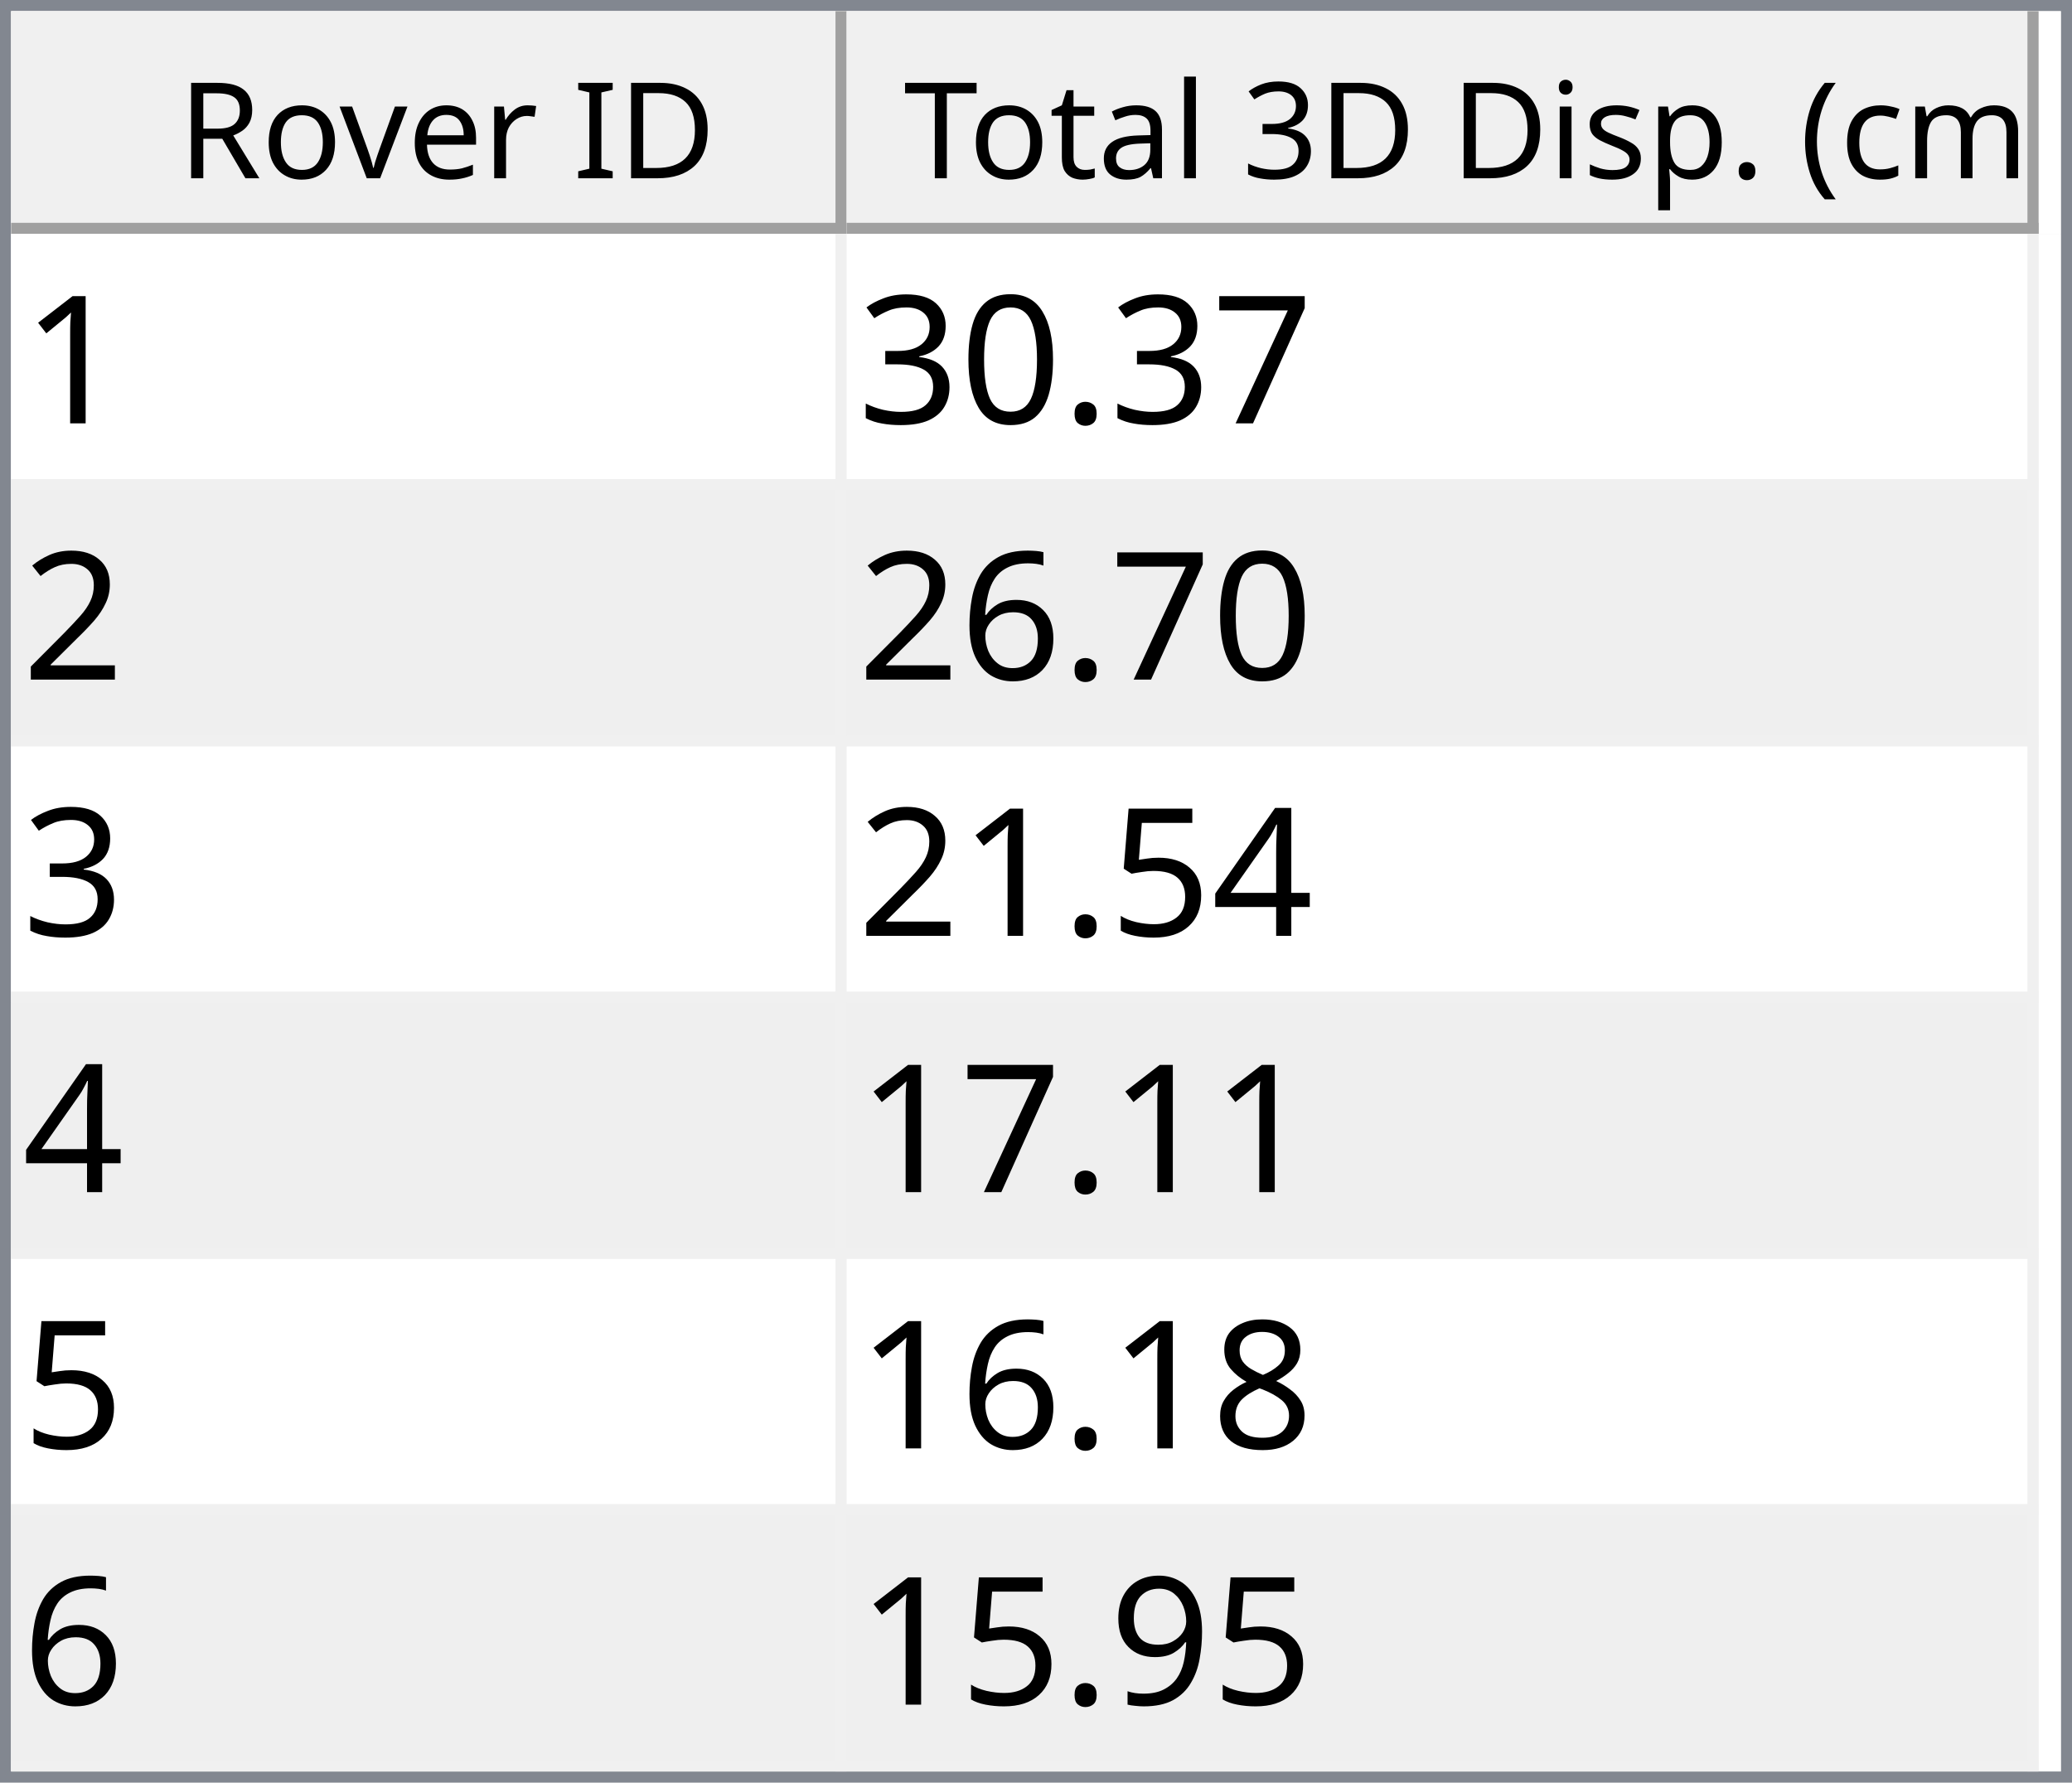
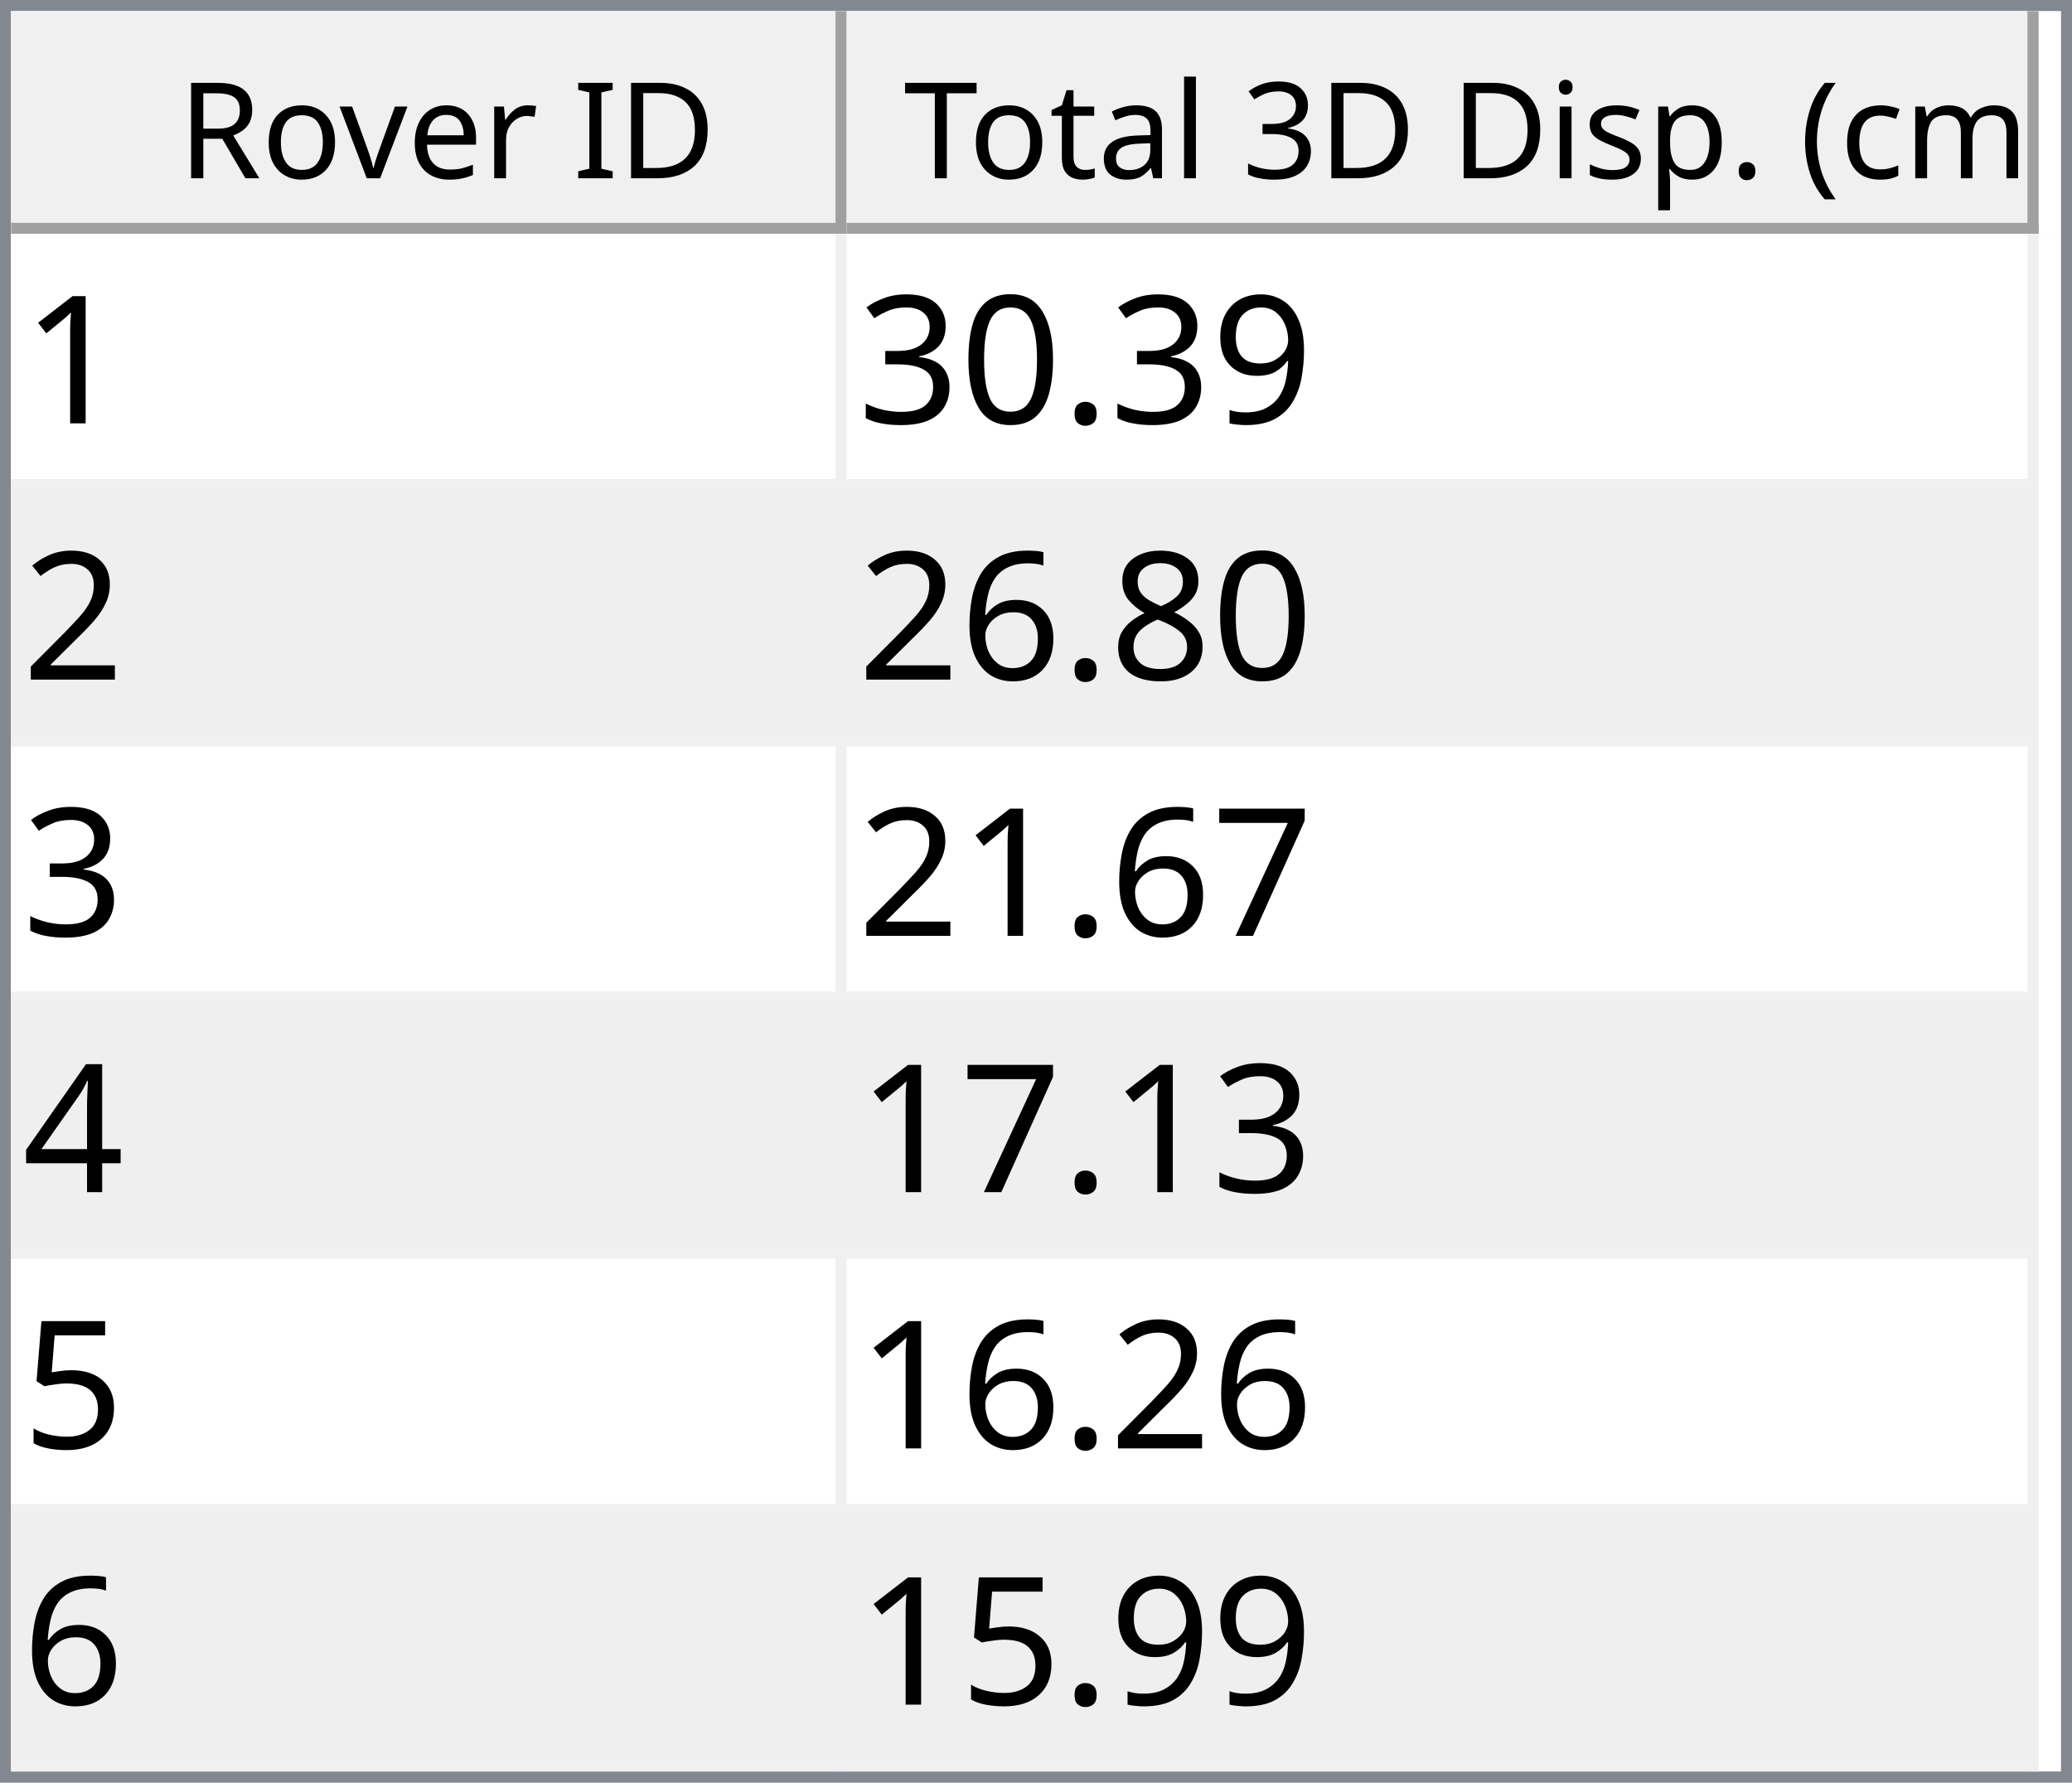
<svg xmlns="http://www.w3.org/2000/svg" style="fill-opacity:1; color-rendering:auto; color-interpolation:auto; text-rendering:auto; stroke:black; stroke-linecap:square; stroke-miterlimit:10; shape-rendering:auto; stroke-opacity:1; fill:black; stroke-dasharray:none; font-weight:normal; stroke-width:1; font-family:'Dialog'; font-style:normal; stroke-linejoin:miter; font-size:12px; stroke-dashoffset:0; image-rendering:auto;" width="186" height="160">
  <defs id="genericDefs" />
  <g>
    <defs id="defs1">
      <clipPath clipPathUnits="userSpaceOnUse" id="clipPath1">
        <path d="M0 0 L186 0 L186 160 L0 160 L0 0 Z" />
      </clipPath>
      <clipPath clipPathUnits="userSpaceOnUse" id="clipPath2">
        <path d="M0 0 L0 160 L186 160 L186 0 Z" />
      </clipPath>
      <clipPath clipPathUnits="userSpaceOnUse" id="clipPath3">
        <path d="M0 0 L0 20 L184 20 L184 0 Z" />
      </clipPath>
      <clipPath clipPathUnits="userSpaceOnUse" id="clipPath4">
        <path d="M0 0 L0 20 L75 20 L75 0 Z" />
      </clipPath>
      <clipPath clipPathUnits="userSpaceOnUse" id="clipPath5">
        <path d="M1 1 L1 19 L74 19 L74 1 Z" />
      </clipPath>
      <clipPath clipPathUnits="userSpaceOnUse" id="clipPath6">
        <path d="M0 0 L0 18 L73 18 L73 0 Z" />
      </clipPath>
      <clipPath clipPathUnits="userSpaceOnUse" id="clipPath7">
        <path d="M-0.5 -0.5 L-0.5 19.5 L74.5 19.5 L74.5 -0.5 Z" />
      </clipPath>
      <clipPath clipPathUnits="userSpaceOnUse" id="clipPath8">
        <path d="M0 0 L0 20 L107 20 L107 0 Z" />
      </clipPath>
      <clipPath clipPathUnits="userSpaceOnUse" id="clipPath9">
        <path d="M1 1 L1 19 L106 19 L106 1 Z" />
      </clipPath>
      <clipPath clipPathUnits="userSpaceOnUse" id="clipPath10">
        <path d="M0 0 L0 18 L105 18 L105 0 Z" />
      </clipPath>
      <clipPath clipPathUnits="userSpaceOnUse" id="clipPath11">
        <path d="M-0.5 -0.5 L-0.5 19.5 L106.5 19.5 L106.5 -0.5 Z" />
      </clipPath>
      <clipPath clipPathUnits="userSpaceOnUse" id="clipPath12">
        <path d="M0 0 L0 138 L184 138 L184 0 Z" />
      </clipPath>
      <clipPath clipPathUnits="userSpaceOnUse" id="clipPath13">
        <path d="M0 0 L0 138 L182 138 L182 0 Z" />
      </clipPath>
      <clipPath clipPathUnits="userSpaceOnUse" id="clipPath14">
        <path d="M-0.5 -0.5 L-0.5 137.5 L181.5 137.5 L181.5 -0.5 Z" />
      </clipPath>
      <clipPath clipPathUnits="userSpaceOnUse" id="clipPath15">
        <path d="M0 0 L0 22 L74 22 L74 0 Z" />
      </clipPath>
      <clipPath clipPathUnits="userSpaceOnUse" id="clipPath16">
        <path d="M0 0 L0 22 L106 22 L106 0 Z" />
      </clipPath>
      <font horiz-adv-x="64.551" id="font1">
        <font-face ascent="107.91" descent="25.098" units-per-em="100" style="font-style:normal; font-family:Segoe UI; font-weight:normal;" />
        <missing-glyph horiz-adv-x="64.551" d="M8.109 0 L8.109 68.266 L56.453 68.266 L56.453 0 L8.109 0 ZM15.328 7.234 L49.219 7.234 L49.219 61.031 L15.328 61.031 L15.328 7.234 Z" />
        <glyph unicode="D" horiz-adv-x="70.117" d="M9.188 0 L9.188 70.016 L28.516 70.016 Q65.531 70.016 65.531 35.891 Q65.531 19.672 55.25 9.836 Q44.969 0 27.734 0 L9.188 0 ZM17.391 62.594 L17.391 7.422 L27.828 7.422 Q41.609 7.422 49.273 14.797 Q56.938 22.172 56.938 35.688 Q56.938 62.594 28.328 62.594 L17.391 62.594 Z" />
        <glyph unicode="I" horiz-adv-x="26.611" d="M17.391 0 L9.188 0 L9.188 70.016 L17.391 70.016 L17.391 0 Z" />
        <glyph unicode=" " horiz-adv-x="27.393" d="" />
        <glyph unicode="r" horiz-adv-x="34.766" d="M34.188 41.891 Q32.078 43.5 28.125 43.5 Q23 43.5 19.555 38.672 Q16.109 33.844 16.109 25.484 L16.109 0 L8.109 0 L8.109 50 L16.109 50 L16.109 39.703 L16.312 39.703 Q18.016 44.969 21.531 47.922 Q25.047 50.875 29.391 50.875 Q32.516 50.875 34.188 50.203 L34.188 41.891 Z" />
        <glyph unicode="e" horiz-adv-x="52.295" d="M48.297 23 L12.984 23 Q13.188 14.656 17.484 10.109 Q21.781 5.562 29.297 5.562 Q37.75 5.562 44.828 11.141 L44.828 3.609 Q38.234 -1.172 27.391 -1.172 Q16.797 -1.172 10.742 5.641 Q4.688 12.453 4.688 24.812 Q4.688 36.469 11.305 43.82 Q17.922 51.172 27.734 51.172 Q37.547 51.172 42.922 44.828 Q48.297 38.484 48.297 27.203 L48.297 23 ZM40.094 29.781 Q40.047 36.719 36.75 40.578 Q33.453 44.438 27.594 44.438 Q21.922 44.438 17.969 40.383 Q14.016 36.328 13.094 29.781 L40.094 29.781 Z" />
        <glyph unicode="v" horiz-adv-x="47.9" d="M47.406 50 L27.484 0 L19.625 0 L0.688 50 L9.469 50 L22.172 13.672 Q23.578 9.672 23.922 6.688 L24.125 6.688 Q24.609 10.453 25.688 13.484 L38.969 50 L47.406 50 Z" />
        <glyph unicode="o" horiz-adv-x="58.594" d="M29 -1.172 Q17.922 -1.172 11.305 5.836 Q4.688 12.844 4.688 24.422 Q4.688 37.016 11.57 44.094 Q18.453 51.172 30.172 51.172 Q41.359 51.172 47.633 44.289 Q53.906 37.406 53.906 25.203 Q53.906 13.234 47.141 6.031 Q40.375 -1.172 29 -1.172 ZM29.594 44.438 Q21.875 44.438 17.383 39.188 Q12.891 33.938 12.891 24.703 Q12.891 15.828 17.43 10.695 Q21.969 5.562 29.594 5.562 Q37.359 5.562 41.531 10.594 Q45.703 15.625 45.703 24.906 Q45.703 34.281 41.531 39.359 Q37.359 44.438 29.594 44.438 Z" />
        <glyph unicode="R" horiz-adv-x="59.814" d="M59.375 0 L49.609 0 L37.891 19.625 Q36.281 22.359 34.766 24.289 Q33.25 26.219 31.664 27.438 Q30.078 28.656 28.25 29.219 Q26.422 29.781 24.125 29.781 L17.391 29.781 L17.391 0 L9.188 0 L9.188 70.016 L30.078 70.016 Q34.672 70.016 38.555 68.867 Q42.438 67.719 45.289 65.375 Q48.141 63.031 49.758 59.547 Q51.375 56.062 51.375 51.375 Q51.375 47.703 50.273 44.656 Q49.172 41.609 47.148 39.211 Q45.125 36.812 42.266 35.133 Q39.406 33.453 35.844 32.516 L35.844 32.328 Q37.594 31.547 38.891 30.547 Q40.188 29.547 41.359 28.18 Q42.531 26.812 43.68 25.078 Q44.828 23.344 46.234 21.047 L59.375 0 ZM17.391 62.594 L17.391 37.203 L28.516 37.203 Q31.594 37.203 34.203 38.133 Q36.812 39.062 38.719 40.797 Q40.625 42.531 41.703 45.047 Q42.781 47.562 42.781 50.688 Q42.781 56.297 39.141 59.445 Q35.5 62.594 28.609 62.594 L17.391 62.594 Z" />
        <glyph unicode=")" horiz-adv-x="30.176" d="M8.297 -15.922 L1.172 -15.922 Q16.406 2.344 16.406 26.812 Q16.406 51.469 1.078 70.016 L8.297 70.016 Q23.531 52.156 23.531 26.703 Q23.531 1.375 8.297 -15.922 Z" />
        <glyph unicode="m" horiz-adv-x="86.133" d="M79.109 0 L71.094 0 L71.094 28.719 Q71.094 37.016 68.531 40.727 Q65.969 44.438 59.906 44.438 Q54.781 44.438 51.195 39.75 Q47.609 35.062 47.609 28.516 L47.609 0 L39.594 0 L39.594 29.688 Q39.594 44.438 28.219 44.438 Q22.953 44.438 19.531 40.016 Q16.109 35.594 16.109 28.516 L16.109 0 L8.109 0 L8.109 50 L16.109 50 L16.109 42.094 L16.312 42.094 Q21.625 51.172 31.844 51.172 Q36.969 51.172 40.773 48.312 Q44.578 45.453 46 40.828 Q51.562 51.172 62.594 51.172 Q79.109 51.172 79.109 30.812 L79.109 0 Z" />
        <glyph unicode="c" horiz-adv-x="46.191" d="M42.188 2.297 Q36.422 -1.172 28.516 -1.172 Q17.828 -1.172 11.258 5.789 Q4.688 12.75 4.688 23.828 Q4.688 36.188 11.766 43.68 Q18.844 51.172 30.672 51.172 Q37.25 51.172 42.281 48.734 L42.281 40.531 Q36.719 44.438 30.375 44.438 Q22.703 44.438 17.797 38.945 Q12.891 33.453 12.891 24.516 Q12.891 15.719 17.508 10.641 Q22.125 5.562 29.891 5.562 Q36.422 5.562 42.188 9.906 L42.188 2.297 Z" />
        <glyph unicode="(" horiz-adv-x="30.176" d="M29.109 -15.922 L21.969 -15.922 Q6.844 1.375 6.844 26.703 Q6.844 52.156 21.969 70.016 L29.203 70.016 Q13.875 51.469 13.875 26.812 Q13.875 2.344 29.109 -15.922 Z" />
        <glyph unicode="." horiz-adv-x="21.68" d="M10.891 -1.078 Q8.641 -1.078 7.055 0.539 Q5.469 2.156 5.469 4.391 Q5.469 6.641 7.055 8.273 Q8.641 9.906 10.891 9.906 Q13.188 9.906 14.797 8.273 Q16.406 6.641 16.406 4.391 Q16.406 2.156 14.797 0.539 Q13.188 -1.078 10.891 -1.078 Z" />
        <glyph unicode="p" horiz-adv-x="58.789" d="M16.312 7.234 L16.109 7.234 L16.109 -23 L8.109 -23 L8.109 50 L16.109 50 L16.109 41.219 L16.312 41.219 Q22.219 51.172 33.594 51.172 Q43.266 51.172 48.688 44.461 Q54.109 37.75 54.109 26.469 Q54.109 13.922 48 6.375 Q41.891 -1.172 31.297 -1.172 Q21.578 -1.172 16.312 7.234 ZM16.109 27.391 L16.109 20.406 Q16.109 14.203 20.141 9.883 Q24.172 5.562 30.375 5.562 Q37.641 5.562 41.773 11.133 Q45.906 16.703 45.906 26.609 Q45.906 34.969 42.047 39.703 Q38.188 44.438 31.594 44.438 Q24.609 44.438 20.359 39.578 Q16.109 34.719 16.109 27.391 Z" />
        <glyph unicode="s" horiz-adv-x="42.432" d="M5.078 1.812 L5.078 10.406 Q11.625 5.562 19.484 5.562 Q30.031 5.562 30.031 12.594 Q30.031 14.594 29.125 15.992 Q28.219 17.391 26.68 18.461 Q25.141 19.531 23.07 20.383 Q21 21.234 18.609 22.172 Q15.281 23.484 12.766 24.828 Q10.25 26.172 8.57 27.859 Q6.891 29.547 6.031 31.695 Q5.172 33.844 5.172 36.719 Q5.172 40.234 6.789 42.945 Q8.406 45.656 11.086 47.484 Q13.766 49.312 17.211 50.242 Q20.656 51.172 24.312 51.172 Q30.812 51.172 35.938 48.922 L35.938 40.828 Q30.422 44.438 23.25 44.438 Q21 44.438 19.195 43.922 Q17.391 43.406 16.094 42.477 Q14.797 41.547 14.086 40.258 Q13.375 38.969 13.375 37.406 Q13.375 35.453 14.086 34.133 Q14.797 32.812 16.164 31.789 Q17.531 30.766 19.484 29.938 Q21.438 29.109 23.922 28.125 Q27.25 26.859 29.883 25.516 Q32.516 24.172 34.375 22.484 Q36.234 20.797 37.234 18.602 Q38.234 16.406 38.234 13.375 Q38.234 9.672 36.602 6.938 Q34.969 4.203 32.234 2.398 Q29.5 0.594 25.93 -0.289 Q22.359 -1.172 18.453 -1.172 Q10.75 -1.172 5.078 1.812 Z" />
        <glyph unicode="i" horiz-adv-x="24.219" d="M12.203 62.703 Q10.062 62.703 8.547 64.164 Q7.031 65.625 7.031 67.875 Q7.031 70.125 8.547 71.609 Q10.062 73.094 12.203 73.094 Q14.406 73.094 15.945 71.609 Q17.484 70.125 17.484 67.875 Q17.484 65.719 15.945 64.211 Q14.406 62.703 12.203 62.703 ZM16.109 0 L8.109 0 L8.109 50 L16.109 50 L16.109 0 Z" />
        <glyph unicode="3" horiz-adv-x="53.906" d="M46.531 19.828 Q46.531 15.094 44.75 11.211 Q42.969 7.328 39.719 4.57 Q36.469 1.812 31.93 0.297 Q27.391 -1.219 21.922 -1.219 Q11.922 -1.219 6 2.594 L6 11.188 Q13.094 5.609 22.219 5.609 Q25.875 5.609 28.828 6.539 Q31.781 7.469 33.906 9.227 Q36.031 10.984 37.18 13.477 Q38.328 15.969 38.328 19.094 Q38.328 32.812 18.797 32.812 L12.984 32.812 L12.984 39.594 L18.5 39.594 Q35.797 39.594 35.797 52.484 Q35.797 64.406 22.609 64.406 Q15.188 64.406 8.688 59.422 L8.688 67.188 Q15.375 71.188 24.609 71.188 Q29 71.188 32.57 69.969 Q36.141 68.75 38.68 66.555 Q41.219 64.359 42.609 61.281 Q44 58.203 44 54.5 Q44 40.672 30.031 36.719 L30.031 36.531 Q33.594 36.141 36.625 34.797 Q39.656 33.453 41.852 31.305 Q44.047 29.156 45.289 26.25 Q46.531 23.344 46.531 19.828 Z" />
        <glyph unicode="l" horiz-adv-x="24.219" d="M16.109 0 L8.109 0 L8.109 74.031 L16.109 74.031 L16.109 0 Z" />
        <glyph unicode="a" horiz-adv-x="50.879" d="M43.891 0 L35.891 0 L35.891 7.812 L35.688 7.812 Q30.469 -1.172 20.312 -1.172 Q12.844 -1.172 8.617 2.781 Q4.391 6.734 4.391 13.281 Q4.391 27.297 20.906 29.594 L35.891 31.688 Q35.891 44.438 25.594 44.438 Q16.547 44.438 9.281 38.281 L9.281 46.484 Q16.656 51.172 26.266 51.172 Q43.891 51.172 43.891 32.516 L43.891 0 ZM35.891 25.297 L23.828 23.641 Q18.266 22.859 15.43 20.875 Q12.594 18.891 12.594 13.875 Q12.594 10.203 15.211 7.883 Q17.828 5.562 22.172 5.562 Q28.125 5.562 32.008 9.742 Q35.891 13.922 35.891 20.312 L35.891 25.297 Z" />
        <glyph unicode="t" horiz-adv-x="33.887" d="M31.297 0.484 Q28.469 -1.078 23.828 -1.078 Q10.688 -1.078 10.688 13.578 L10.688 43.172 L2.094 43.172 L2.094 50 L10.688 50 L10.688 62.203 L18.703 64.797 L18.703 50 L31.297 50 L31.297 43.172 L18.703 43.172 L18.703 14.984 Q18.703 9.969 20.414 7.82 Q22.125 5.672 26.078 5.672 Q29.109 5.672 31.297 7.328 L31.297 0.484 Z" />
        <glyph unicode="T" horiz-adv-x="52.393" d="M50.594 62.594 L30.375 62.594 L30.375 0 L22.172 0 L22.172 62.594 L2 62.594 L2 70.016 L50.594 70.016 L50.594 62.594 Z" />
      </font>
      <font horiz-adv-x="75.0" id="font2">
        <font-face ascent="100.537" descent="21.973" units-per-em="100" style="font-style:normal; font-family:sans-serif; font-weight:normal;" />
        <missing-glyph horiz-adv-x="75.0" d="M12.5 0 L12.5 62.5 L62.5 62.5 L62.5 0 L12.5 0 ZM14.062 1.562 L60.938 1.562 L60.938 60.938 L14.062 60.938 L14.062 1.562 Z" />
        <glyph unicode="1" horiz-adv-x="55.615" d="M37.25 0 L28.469 0 L28.469 56 Q25.297 52.984 20.141 49.953 Q14.984 46.922 10.891 45.406 L10.891 53.906 Q18.266 57.375 23.781 62.305 Q29.297 67.234 31.594 71.875 L37.25 71.875 L37.25 0 Z" />
-         <glyph unicode="7" horiz-adv-x="55.615" d="M4.734 62.203 L4.734 70.656 L51.078 70.656 L51.078 63.812 Q44.234 56.547 37.523 44.484 Q30.812 32.422 27.156 19.672 Q24.516 10.688 23.781 0 L14.75 0 Q14.891 8.453 18.062 20.414 Q21.234 32.375 27.172 43.484 Q33.109 54.594 39.797 62.203 L4.734 62.203 Z" />
+         <glyph unicode="9" horiz-adv-x="55.615" d="M5.469 16.547 L13.922 17.328 Q14.984 11.375 18.016 8.688 Q21.047 6 25.781 6 Q29.828 6 32.883 7.859 Q35.938 9.719 37.891 12.82 Q39.844 15.922 41.164 21.195 Q42.484 26.469 42.484 31.938 Q42.484 32.516 42.438 33.688 Q39.797 29.5 35.234 26.883 Q30.672 24.266 25.344 24.266 Q16.453 24.266 10.305 30.711 Q4.156 37.156 4.156 47.703 Q4.156 58.594 10.578 65.234 Q17 71.875 26.656 71.875 Q33.641 71.875 39.43 68.117 Q45.219 64.359 48.219 57.398 Q51.219 50.438 51.219 37.25 Q51.219 23.531 48.242 15.406 Q45.266 7.281 39.383 3.031 Q33.5 -1.219 25.594 -1.219 Q17.188 -1.219 11.867 3.445 Q6.547 8.109 5.469 16.547 ZM41.453 48.141 Q41.453 55.719 37.43 60.156 Q33.406 64.594 27.734 64.594 Q21.875 64.594 17.531 59.812 Q13.188 55.031 13.188 47.406 Q13.188 40.578 17.312 36.305 Q21.438 32.031 27.484 32.031 Q33.594 32.031 37.523 36.305 Q41.453 40.578 41.453 48.141 Z" />
        <glyph unicode="." horiz-adv-x="27.783" d="M9.078 0 L9.078 10.016 L19.094 10.016 L19.094 0 L9.078 0 Z" />
        <glyph unicode="0" horiz-adv-x="55.615" d="M4.156 35.297 Q4.156 48 6.766 55.742 Q9.375 63.484 14.523 67.68 Q19.672 71.875 27.484 71.875 Q33.25 71.875 37.594 69.555 Q41.938 67.234 44.773 62.867 Q47.609 58.5 49.219 52.227 Q50.828 45.953 50.828 35.297 Q50.828 22.703 48.242 14.969 Q45.656 7.234 40.508 3.008 Q35.359 -1.219 27.484 -1.219 Q17.141 -1.219 11.234 6.203 Q4.156 15.141 4.156 35.297 ZM13.188 35.297 Q13.188 17.672 17.312 11.836 Q21.438 6 27.484 6 Q33.547 6 37.672 11.859 Q41.797 17.719 41.797 35.297 Q41.797 52.984 37.672 58.789 Q33.547 64.594 27.391 64.594 Q21.344 64.594 17.719 59.469 Q13.188 52.938 13.188 35.297 Z" />
        <glyph unicode="3" horiz-adv-x="55.615" d="M4.203 18.891 L12.984 20.062 Q14.5 12.594 18.141 9.297 Q21.781 6 27 6 Q33.203 6 37.477 10.297 Q41.75 14.594 41.75 20.953 Q41.75 27 37.797 30.93 Q33.844 34.859 27.734 34.859 Q25.25 34.859 21.531 33.891 L22.516 41.609 Q23.391 41.5 23.922 41.5 Q29.547 41.5 34.039 44.43 Q38.531 47.359 38.531 53.469 Q38.531 58.297 35.258 61.477 Q31.984 64.656 26.812 64.656 Q21.688 64.656 18.266 61.43 Q14.844 58.203 13.875 51.766 L5.078 53.328 Q6.688 62.156 12.398 67.016 Q18.109 71.875 26.609 71.875 Q32.469 71.875 37.398 69.359 Q42.328 66.844 44.945 62.5 Q47.562 58.156 47.562 53.266 Q47.562 48.641 45.07 44.828 Q42.578 41.016 37.703 38.766 Q44.047 37.312 47.562 32.695 Q51.078 28.078 51.078 21.141 Q51.078 11.766 44.242 5.25 Q37.406 -1.266 26.953 -1.266 Q17.531 -1.266 11.305 4.352 Q5.078 9.969 4.203 18.891 Z" />
        <glyph unicode="2" horiz-adv-x="55.615" d="M50.344 8.453 L50.344 0 L3.031 0 Q2.938 3.172 4.047 6.109 Q5.859 10.938 9.836 15.625 Q13.812 20.312 21.344 26.469 Q33.016 36.031 37.117 41.625 Q41.219 47.219 41.219 52.203 Q41.219 57.422 37.477 61.008 Q33.734 64.594 27.734 64.594 Q21.391 64.594 17.578 60.789 Q13.766 56.984 13.719 50.25 L4.688 51.172 Q5.609 61.281 11.664 66.578 Q17.719 71.875 27.938 71.875 Q38.234 71.875 44.242 66.164 Q50.25 60.453 50.25 52 Q50.25 47.703 48.492 43.555 Q46.734 39.406 42.656 34.812 Q38.578 30.219 29.109 22.219 Q21.188 15.578 18.945 13.211 Q16.703 10.844 15.234 8.453 L50.344 8.453 Z" />
+         <glyph unicode="8" horiz-adv-x="55.615" d="M17.672 38.812 Q12.203 40.828 9.57 44.539 Q6.938 48.25 6.938 53.422 Q6.938 61.234 12.555 66.555 Q18.172 71.875 27.484 71.875 Q36.859 71.875 42.578 66.43 Q48.297 60.984 48.297 53.172 Q48.297 48.188 45.68 44.508 Q43.062 40.828 37.75 38.812 Q44.344 36.672 47.781 31.883 Q51.219 27.094 51.219 20.453 Q51.219 11.281 44.727 5.031 Q38.234 -1.219 27.641 -1.219 Q17.047 -1.219 10.547 5.055 Q4.047 11.328 4.047 20.703 Q4.047 27.688 7.594 32.398 Q11.141 37.109 17.672 38.812 ZM15.922 53.719 Q15.922 48.641 19.195 45.414 Q22.469 42.188 27.688 42.188 Q32.766 42.188 36.016 45.383 Q39.266 48.578 39.266 53.219 Q39.266 58.062 35.914 61.359 Q32.562 64.656 27.594 64.656 Q22.562 64.656 19.242 61.43 Q15.922 58.203 15.922 53.719 ZM13.094 20.656 Q13.094 16.891 14.875 13.375 Q16.656 9.859 20.172 7.93 Q23.688 6 27.734 6 Q34.031 6 38.133 10.055 Q42.234 14.109 42.234 20.359 Q42.234 26.703 38.016 30.859 Q33.797 35.016 27.438 35.016 Q21.234 35.016 17.164 30.914 Q13.094 26.812 13.094 20.656 Z" />
        <glyph unicode="6" horiz-adv-x="55.615" d="M49.75 54.047 L41.016 53.375 Q39.844 58.547 37.703 60.891 Q34.125 64.656 28.906 64.656 Q24.703 64.656 21.531 62.312 Q17.391 59.281 14.992 53.469 Q12.594 47.656 12.5 36.922 Q15.672 41.75 20.266 44.094 Q24.859 46.438 29.891 46.438 Q38.672 46.438 44.852 39.969 Q51.031 33.5 51.031 23.25 Q51.031 16.5 48.125 10.719 Q45.219 4.938 40.141 1.859 Q35.062 -1.219 28.609 -1.219 Q17.625 -1.219 10.695 6.859 Q3.766 14.938 3.766 33.5 Q3.766 54.25 11.422 63.672 Q18.109 71.875 29.438 71.875 Q37.891 71.875 43.289 67.141 Q48.688 62.406 49.75 54.047 ZM13.875 23.188 Q13.875 18.656 15.797 14.508 Q17.719 10.359 21.188 8.18 Q24.656 6 28.469 6 Q34.031 6 38.039 10.492 Q42.047 14.984 42.047 22.703 Q42.047 30.125 38.086 34.398 Q34.125 38.672 28.125 38.672 Q22.172 38.672 18.023 34.398 Q13.875 30.125 13.875 23.188 Z" />
+         <glyph unicode="7" horiz-adv-x="55.615" d="M4.734 62.203 L4.734 70.656 L51.078 70.656 L51.078 63.812 Q44.234 56.547 37.523 44.484 Q30.812 32.422 27.156 19.672 Q24.516 10.688 23.781 0 L14.75 0 Q14.891 8.453 18.062 20.414 Q21.234 32.375 27.172 43.484 Q33.109 54.594 39.797 62.203 L4.734 62.203 Z" />
        <glyph unicode="4" horiz-adv-x="55.615" d="M32.328 0 L32.328 17.141 L1.266 17.141 L1.266 25.203 L33.938 71.578 L41.109 71.578 L41.109 25.203 L50.781 25.203 L50.781 17.141 L41.109 17.141 L41.109 0 L32.328 0 ZM32.328 25.203 L32.328 57.469 L9.906 25.203 L32.328 25.203 Z" />
        <glyph unicode="5" horiz-adv-x="55.615" d="M4.156 18.75 L13.375 19.531 Q14.406 12.797 18.141 9.398 Q21.875 6 27.156 6 Q33.5 6 37.891 10.789 Q42.281 15.578 42.281 23.484 Q42.281 31 38.062 35.352 Q33.844 39.703 27 39.703 Q22.75 39.703 19.336 37.773 Q15.922 35.844 13.969 32.766 L5.719 33.844 L12.641 70.609 L48.25 70.609 L48.25 62.203 L19.672 62.203 L15.828 42.969 Q22.266 47.469 29.344 47.469 Q38.719 47.469 45.164 40.969 Q51.609 34.469 51.609 24.266 Q51.609 14.547 45.953 7.469 Q39.062 -1.219 27.156 -1.219 Q17.391 -1.219 11.211 4.25 Q5.031 9.719 4.156 18.75 Z" />
-         <glyph unicode="8" horiz-adv-x="55.615" d="M17.672 38.812 Q12.203 40.828 9.57 44.539 Q6.938 48.25 6.938 53.422 Q6.938 61.234 12.555 66.555 Q18.172 71.875 27.484 71.875 Q36.859 71.875 42.578 66.43 Q48.297 60.984 48.297 53.172 Q48.297 48.188 45.68 44.508 Q43.062 40.828 37.75 38.812 Q44.344 36.672 47.781 31.883 Q51.219 27.094 51.219 20.453 Q51.219 11.281 44.727 5.031 Q38.234 -1.219 27.641 -1.219 Q17.047 -1.219 10.547 5.055 Q4.047 11.328 4.047 20.703 Q4.047 27.688 7.594 32.398 Q11.141 37.109 17.672 38.812 ZM15.922 53.719 Q15.922 48.641 19.195 45.414 Q22.469 42.188 27.688 42.188 Q32.766 42.188 36.016 45.383 Q39.266 48.578 39.266 53.219 Q39.266 58.062 35.914 61.359 Q32.562 64.656 27.594 64.656 Q22.562 64.656 19.242 61.43 Q15.922 58.203 15.922 53.719 ZM13.094 20.656 Q13.094 16.891 14.875 13.375 Q16.656 9.859 20.172 7.93 Q23.688 6 27.734 6 Q34.031 6 38.133 10.055 Q42.234 14.109 42.234 20.359 Q42.234 26.703 38.016 30.859 Q33.797 35.016 27.438 35.016 Q21.234 35.016 17.164 30.914 Q13.094 26.812 13.094 20.656 Z" />
-         <glyph unicode="9" horiz-adv-x="55.615" d="M5.469 16.547 L13.922 17.328 Q14.984 11.375 18.016 8.688 Q21.047 6 25.781 6 Q29.828 6 32.883 7.859 Q35.938 9.719 37.891 12.82 Q39.844 15.922 41.164 21.195 Q42.484 26.469 42.484 31.938 Q42.484 32.516 42.438 33.688 Q39.797 29.5 35.234 26.883 Q30.672 24.266 25.344 24.266 Q16.453 24.266 10.305 30.711 Q4.156 37.156 4.156 47.703 Q4.156 58.594 10.578 65.234 Q17 71.875 26.656 71.875 Q33.641 71.875 39.43 68.117 Q45.219 64.359 48.219 57.398 Q51.219 50.438 51.219 37.25 Q51.219 23.531 48.242 15.406 Q45.266 7.281 39.383 3.031 Q33.5 -1.219 25.594 -1.219 Q17.188 -1.219 11.867 3.445 Q6.547 8.109 5.469 16.547 ZM41.453 48.141 Q41.453 55.719 37.43 60.156 Q33.406 64.594 27.734 64.594 Q21.875 64.594 17.531 59.812 Q13.188 55.031 13.188 47.406 Q13.188 40.578 17.312 36.305 Q21.438 32.031 27.484 32.031 Q33.594 32.031 37.523 36.305 Q41.453 40.578 41.453 48.141 Z" />
      </font>
    </defs>
    <g style="fill:white; stroke:white;">
      <rect x="0" y="0" width="186" style="clip-path:url(#clipPath1); stroke:none;" height="160" />
    </g>
    <g style="fill:white; text-rendering:optimizeSpeed; color-rendering:optimizeSpeed; image-rendering:optimizeSpeed; shape-rendering:crispEdges; stroke:white; color-interpolation:sRGB;">
      <rect x="0" width="186" height="160" y="0" style="stroke:none;" />
      <path style="stroke:none;" d="M0 160 L186 160 L186 0 L0 0 Z" />
    </g>
    <g style="fill:rgb(240,240,240); font-family:'Segoe UI'; stroke:rgb(240,240,240);">
      <rect x="0" y="0" width="186" style="clip-path:url(#clipPath2); stroke:none;" height="160" />
    </g>
    <g style="fill:rgb(130,135,144); font-family:'Segoe UI'; stroke:rgb(130,135,144);">
      <path d="M0 0 L186 0 L186 160 L0 160 L0 0 ZM1 1 L185 1 L185 159 L1 159 L1 1 Z" style="fill-rule:evenodd; clip-path:url(#clipPath2); stroke:none;" />
    </g>
    <g style="fill:white; font-family:'Segoe UI'; stroke:white;" transform="translate(1,1)">
      <rect x="0" y="0" width="184" style="clip-path:url(#clipPath3); stroke:none;" height="20" />
    </g>
    <g style="fill:rgb(240,240,240); font-family:'Segoe UI'; stroke:rgb(240,240,240);" transform="translate(1,1)">
      <rect x="0" y="0" width="75" style="clip-path:url(#clipPath4); stroke:none;" height="20" />
    </g>
    <g style="font-family:'Segoe UI';" transform="translate(2,2)">
      <text x="14" xml:space="preserve" y="14" style="clip-path:url(#clipPath6); stroke:none;">Rover ID</text>
    </g>
    <g style="fill:rgb(160,160,160); font-family:'Segoe UI'; stroke:rgb(160,160,160); stroke-linejoin:bevel;" transform="translate(1.5,1.5)">
      <line x1="74" x2="74" y1="0" style="fill:none; clip-path:url(#clipPath7);" y2="19" />
    </g>
    <g style="fill:rgb(160,160,160); font-family:'Segoe UI'; stroke:rgb(160,160,160); stroke-linejoin:bevel;" transform="matrix(1,0,0,1,1,1) translate(0.5,0.5)">
      <line x1="0" x2="74" y1="19" style="fill:none; clip-path:url(#clipPath7);" y2="19" />
    </g>
    <g style="fill:rgb(240,240,240); font-family:'Segoe UI'; stroke:rgb(240,240,240);" transform="translate(76,1)">
      <rect x="0" y="0" width="107" style="clip-path:url(#clipPath8); stroke:none;" height="20" />
    </g>
    <g style="font-family:'Segoe UI';" transform="translate(77,2)">
      <text x="1" xml:space="preserve" y="14" style="clip-path:url(#clipPath10); stroke:none;"> Total 3D Disp. (cm)</text>
    </g>
    <g style="fill:rgb(160,160,160); font-family:'Segoe UI'; stroke:rgb(160,160,160); stroke-linejoin:bevel;" transform="translate(76.5,1.5)">
      <line x1="106" x2="106" y1="0" style="fill:none; clip-path:url(#clipPath11);" y2="19" />
    </g>
    <g style="fill:rgb(160,160,160); font-family:'Segoe UI'; stroke:rgb(160,160,160); stroke-linejoin:bevel;" transform="matrix(1,0,0,1,76,1) translate(0.5,0.5)">
      <line x1="0" x2="106" y1="19" style="fill:none; clip-path:url(#clipPath11);" y2="19" />
    </g>
    <g style="fill:white; font-family:'Segoe UI'; stroke:white;" transform="translate(1,21)">
      <rect x="0" y="0" width="184" style="clip-path:url(#clipPath12); stroke:none;" height="138" />
    </g>
    <g style="fill:rgb(240,240,240); font-size:16px; font-family:sans-serif; stroke:rgb(240,240,240);" transform="translate(1,21)">
      <rect x="0" y="0" width="182" style="clip-path:url(#clipPath13); stroke:none;" height="138" />
      <line transform="translate(0.5,0.5)" x1="0" x2="181" y1="22" style="clip-path:url(#clipPath14); fill:none; stroke-linejoin:bevel;" y2="22" />
    </g>
    <g transform="matrix(1,0,0,1,1,21) translate(0.5,0.5)" style="fill:rgb(240,240,240); font-size:16px; font-family:sans-serif; stroke:rgb(240,240,240); stroke-linejoin:bevel;">
      <line x1="0" x2="181" y1="45" style="fill:none; clip-path:url(#clipPath14);" y2="45" />
    </g>
    <g transform="matrix(1,0,0,1,1,21) translate(0.5,0.5)" style="fill:rgb(240,240,240); font-size:16px; font-family:sans-serif; stroke:rgb(240,240,240); stroke-linejoin:bevel;">
      <line x1="0" x2="181" y1="68" style="fill:none; clip-path:url(#clipPath14);" y2="68" />
    </g>
    <g transform="matrix(1,0,0,1,1,21) translate(0.5,0.5)" style="fill:rgb(240,240,240); font-size:16px; font-family:sans-serif; stroke:rgb(240,240,240); stroke-linejoin:bevel;">
      <line x1="0" x2="181" y1="91" style="fill:none; clip-path:url(#clipPath14);" y2="91" />
    </g>
    <g transform="matrix(1,0,0,1,1,21) translate(0.5,0.5)" style="fill:rgb(240,240,240); font-size:16px; font-family:sans-serif; stroke:rgb(240,240,240); stroke-linejoin:bevel;">
      <line x1="0" x2="181" y1="114" style="fill:none; clip-path:url(#clipPath14);" y2="114" />
    </g>
    <g transform="matrix(1,0,0,1,1,21) translate(0.5,0.5)" style="fill:rgb(240,240,240); font-size:16px; font-family:sans-serif; stroke:rgb(240,240,240); stroke-linejoin:bevel;">
      <line x1="0" x2="181" y1="137" style="fill:none; clip-path:url(#clipPath14);" y2="137" />
    </g>
    <g transform="matrix(1,0,0,1,1,21) translate(0.5,0.5)" style="fill:rgb(240,240,240); font-size:16px; font-family:sans-serif; stroke:rgb(240,240,240); stroke-linejoin:bevel;">
      <line x1="74" x2="74" y1="0" style="fill:none; clip-path:url(#clipPath14);" y2="137" />
    </g>
    <g transform="matrix(1,0,0,1,1,21) translate(0.5,0.5)" style="fill:rgb(240,240,240); font-size:16px; font-family:sans-serif; stroke:rgb(240,240,240); stroke-linejoin:bevel;">
      <line x1="181" x2="181" y1="0" style="fill:none; clip-path:url(#clipPath14);" y2="137" />
    </g>
    <g style="fill:white; font-size:16px; font-family:sans-serif; stroke:white;" transform="matrix(1,0,0,1,1,21)">
      <rect x="0" y="0" width="74" style="clip-path:url(#clipPath15); stroke:none;" height="22" />
      <text x="1" y="17" style="fill:black; clip-path:url(#clipPath15); stroke:none;" xml:space="preserve">1</text>
    </g>
    <g style="fill:white; font-size:16px; font-family:sans-serif; stroke:white;" transform="matrix(1,0,0,1,1,21) translate(75,0)">
      <rect x="0" y="0" width="106" style="clip-path:url(#clipPath16); stroke:none;" height="22" />
-       <text x="1" y="17" style="fill:black; clip-path:url(#clipPath16); stroke:none;" xml:space="preserve">30.37</text>
+       <text x="1" y="17" style="fill:black; clip-path:url(#clipPath16); stroke:none;" xml:space="preserve">30.39</text>
    </g>
    <g style="fill:rgb(239,239,239); font-size:16px; font-family:sans-serif; stroke:rgb(239,239,239);" transform="matrix(1,0,0,1,1,21) translate(0,23)">
      <rect x="0" y="0" width="74" style="clip-path:url(#clipPath15); stroke:none;" height="22" />
      <text x="1" y="17" style="fill:black; clip-path:url(#clipPath15); stroke:none;" xml:space="preserve">2</text>
    </g>
    <g style="fill:rgb(239,239,239); font-size:16px; font-family:sans-serif; stroke:rgb(239,239,239);" transform="matrix(1,0,0,1,1,21) translate(75,23)">
      <rect x="0" y="0" width="106" style="clip-path:url(#clipPath16); stroke:none;" height="22" />
-       <text x="1" y="17" style="fill:black; clip-path:url(#clipPath16); stroke:none;" xml:space="preserve">26.70</text>
+       <text x="1" y="17" style="fill:black; clip-path:url(#clipPath16); stroke:none;" xml:space="preserve">26.80</text>
    </g>
    <g style="fill:white; font-size:16px; font-family:sans-serif; stroke:white;" transform="matrix(1,0,0,1,1,21) translate(0,46)">
      <rect x="0" y="0" width="74" style="clip-path:url(#clipPath15); stroke:none;" height="22" />
      <text x="1" y="17" style="fill:black; clip-path:url(#clipPath15); stroke:none;" xml:space="preserve">3</text>
    </g>
    <g style="fill:white; font-size:16px; font-family:sans-serif; stroke:white;" transform="matrix(1,0,0,1,1,21) translate(75,46)">
      <rect x="0" y="0" width="106" style="clip-path:url(#clipPath16); stroke:none;" height="22" />
-       <text x="1" y="17" style="fill:black; clip-path:url(#clipPath16); stroke:none;" xml:space="preserve">21.54</text>
+       <text x="1" y="17" style="fill:black; clip-path:url(#clipPath16); stroke:none;" xml:space="preserve">21.67</text>
    </g>
    <g style="fill:rgb(239,239,239); font-size:16px; font-family:sans-serif; stroke:rgb(239,239,239);" transform="matrix(1,0,0,1,1,21) translate(0,69)">
      <rect x="0" y="0" width="74" style="clip-path:url(#clipPath15); stroke:none;" height="22" />
      <text x="1" y="17" style="fill:black; clip-path:url(#clipPath15); stroke:none;" xml:space="preserve">4</text>
    </g>
    <g style="fill:rgb(239,239,239); font-size:16px; font-family:sans-serif; stroke:rgb(239,239,239);" transform="matrix(1,0,0,1,1,21) translate(75,69)">
      <rect x="0" y="0" width="106" style="clip-path:url(#clipPath16); stroke:none;" height="22" />
-       <text x="1" y="17" style="fill:black; clip-path:url(#clipPath16); stroke:none;" xml:space="preserve">17.11</text>
+       <text x="1" y="17" style="fill:black; clip-path:url(#clipPath16); stroke:none;" xml:space="preserve">17.13</text>
    </g>
    <g style="fill:white; font-size:16px; font-family:sans-serif; stroke:white;" transform="matrix(1,0,0,1,1,21) translate(0,92)">
      <rect x="0" y="0" width="74" style="clip-path:url(#clipPath15); stroke:none;" height="22" />
      <text x="1" y="17" style="fill:black; clip-path:url(#clipPath15); stroke:none;" xml:space="preserve">5</text>
    </g>
    <g style="fill:white; font-size:16px; font-family:sans-serif; stroke:white;" transform="matrix(1,0,0,1,1,21) translate(75,92)">
      <rect x="0" y="0" width="106" style="clip-path:url(#clipPath16); stroke:none;" height="22" />
-       <text x="1" y="17" style="fill:black; clip-path:url(#clipPath16); stroke:none;" xml:space="preserve">16.18</text>
+       <text x="1" y="17" style="fill:black; clip-path:url(#clipPath16); stroke:none;" xml:space="preserve">16.26</text>
    </g>
    <g style="fill:rgb(239,239,239); font-size:16px; font-family:sans-serif; stroke:rgb(239,239,239);" transform="matrix(1,0,0,1,1,21) translate(0,115)">
      <rect x="0" y="0" width="74" style="clip-path:url(#clipPath15); stroke:none;" height="22" />
      <text x="1" y="17" style="fill:black; clip-path:url(#clipPath15); stroke:none;" xml:space="preserve">6</text>
    </g>
    <g style="fill:rgb(239,239,239); font-size:16px; font-family:sans-serif; stroke:rgb(239,239,239);" transform="matrix(1,0,0,1,1,21) translate(75,115)">
      <rect x="0" y="0" width="106" style="clip-path:url(#clipPath16); stroke:none;" height="22" />
-       <text x="1" y="17" style="fill:black; clip-path:url(#clipPath16); stroke:none;" xml:space="preserve">15.95</text>
+       <text x="1" y="17" style="fill:black; clip-path:url(#clipPath16); stroke:none;" xml:space="preserve">15.99</text>
    </g>
  </g>
</svg>
